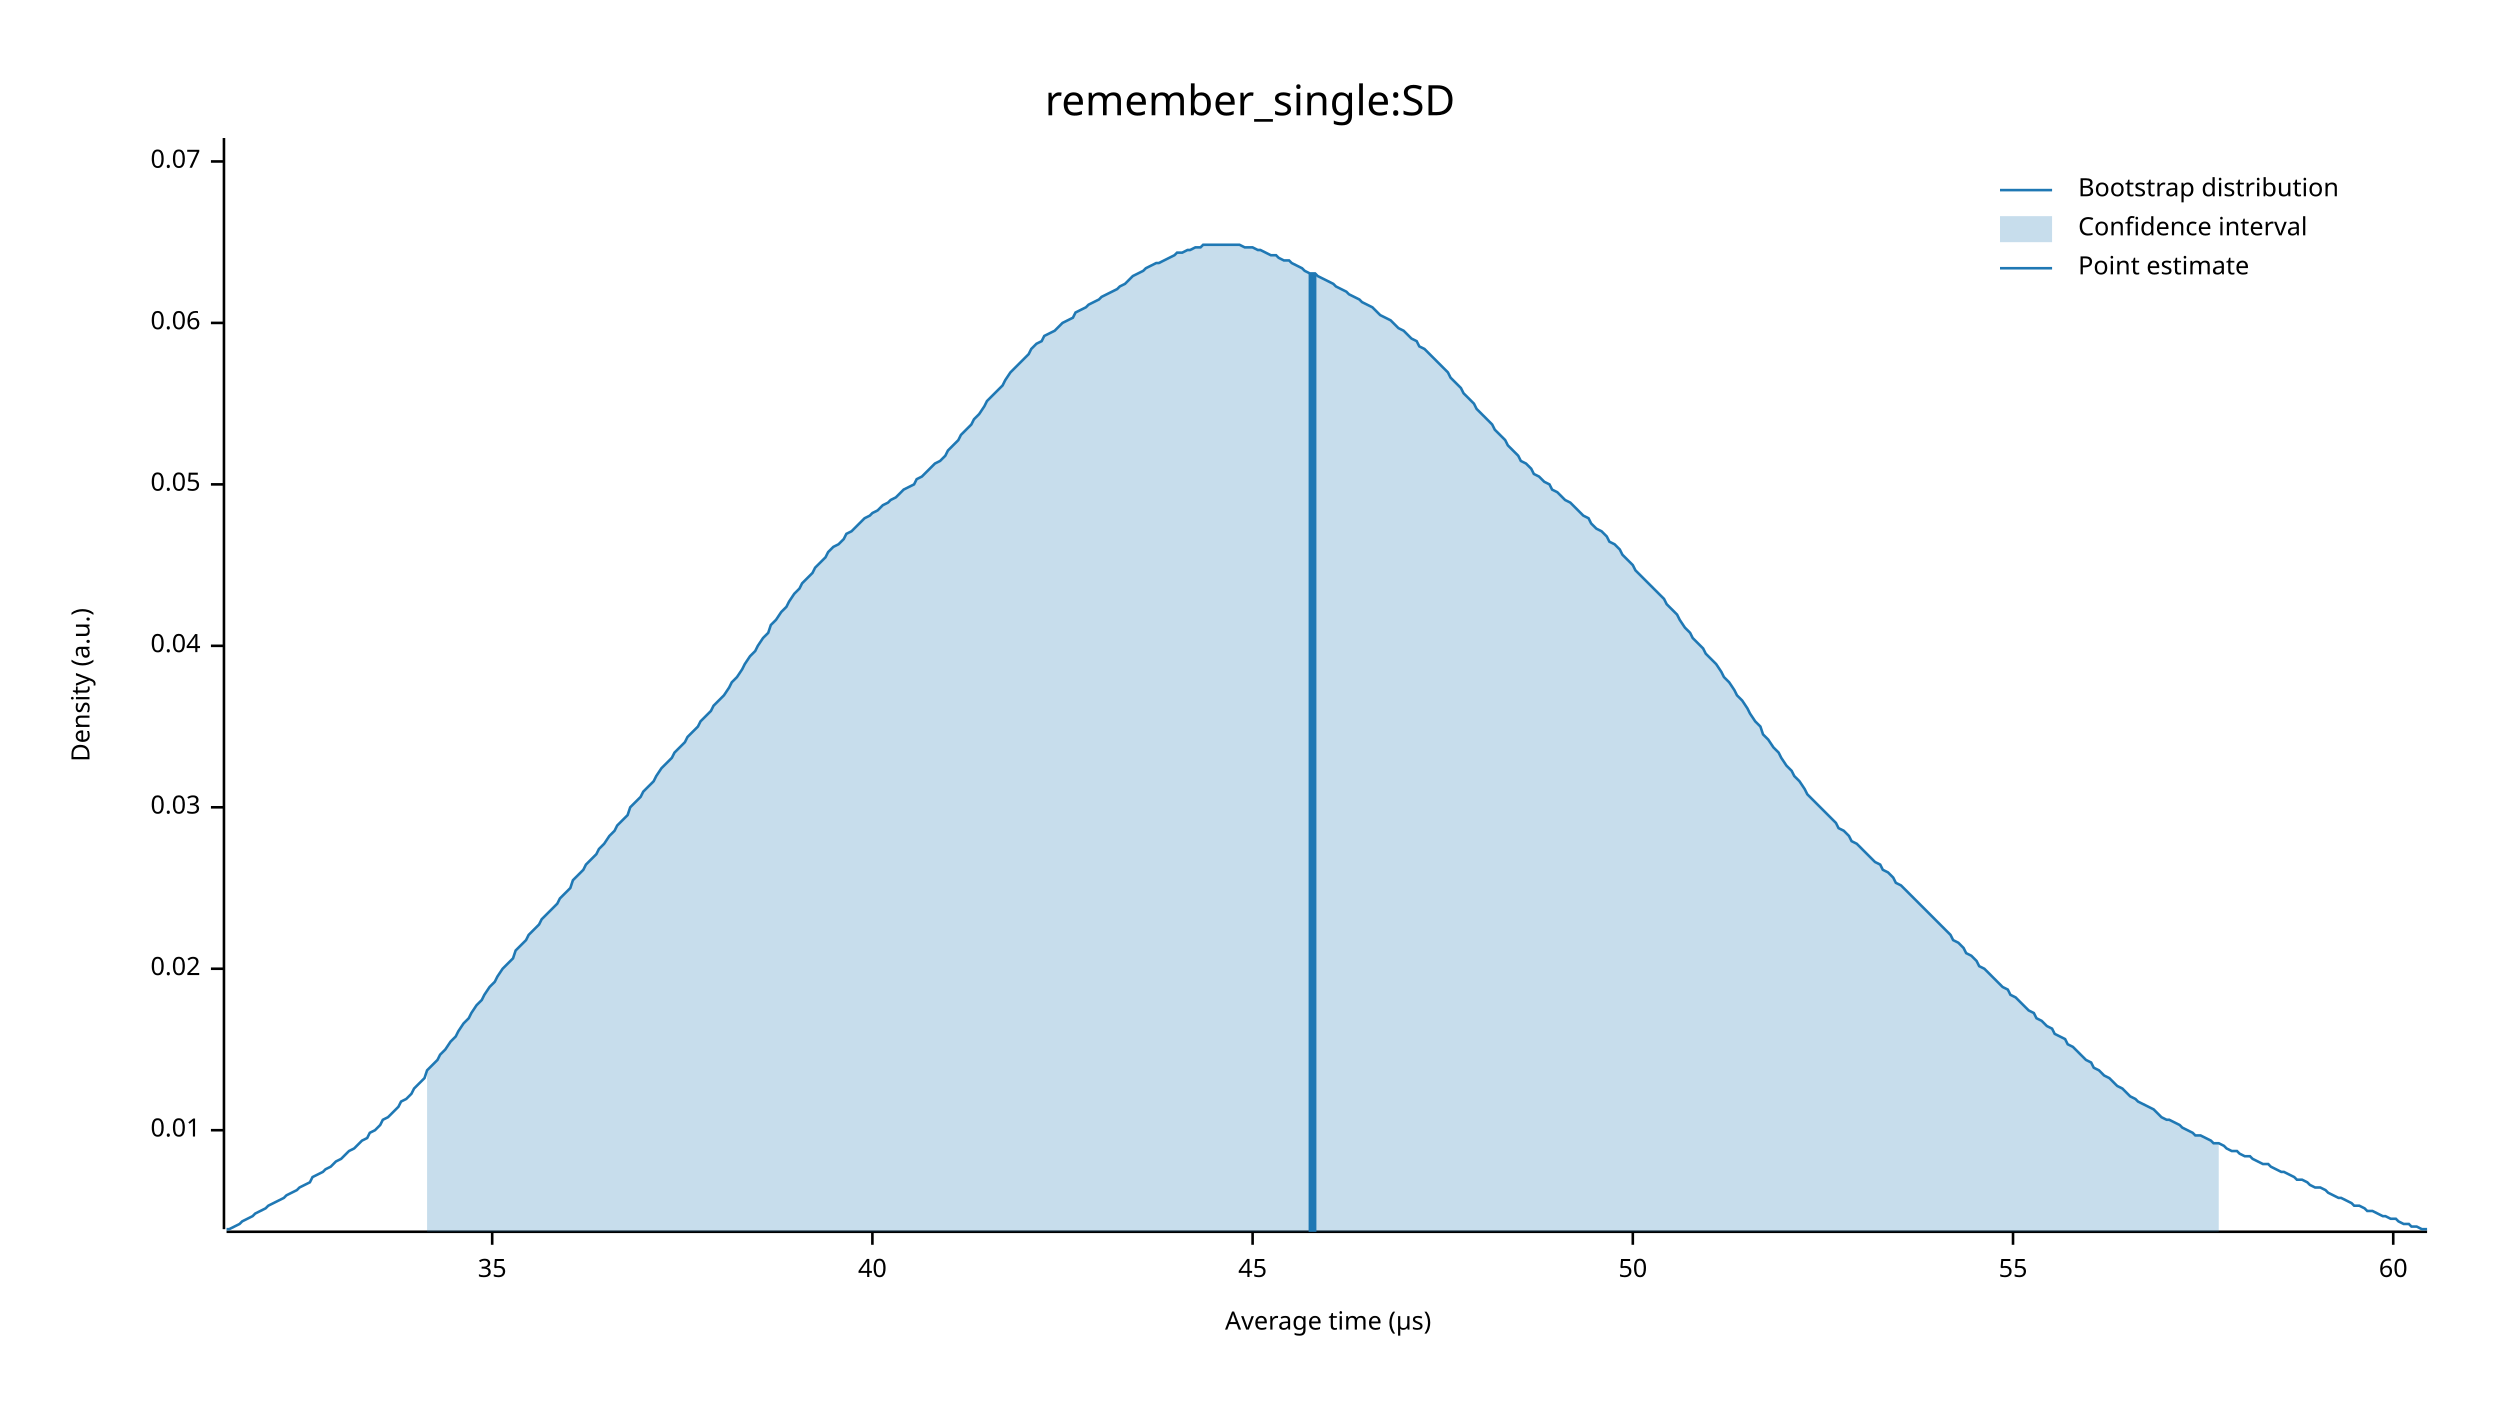
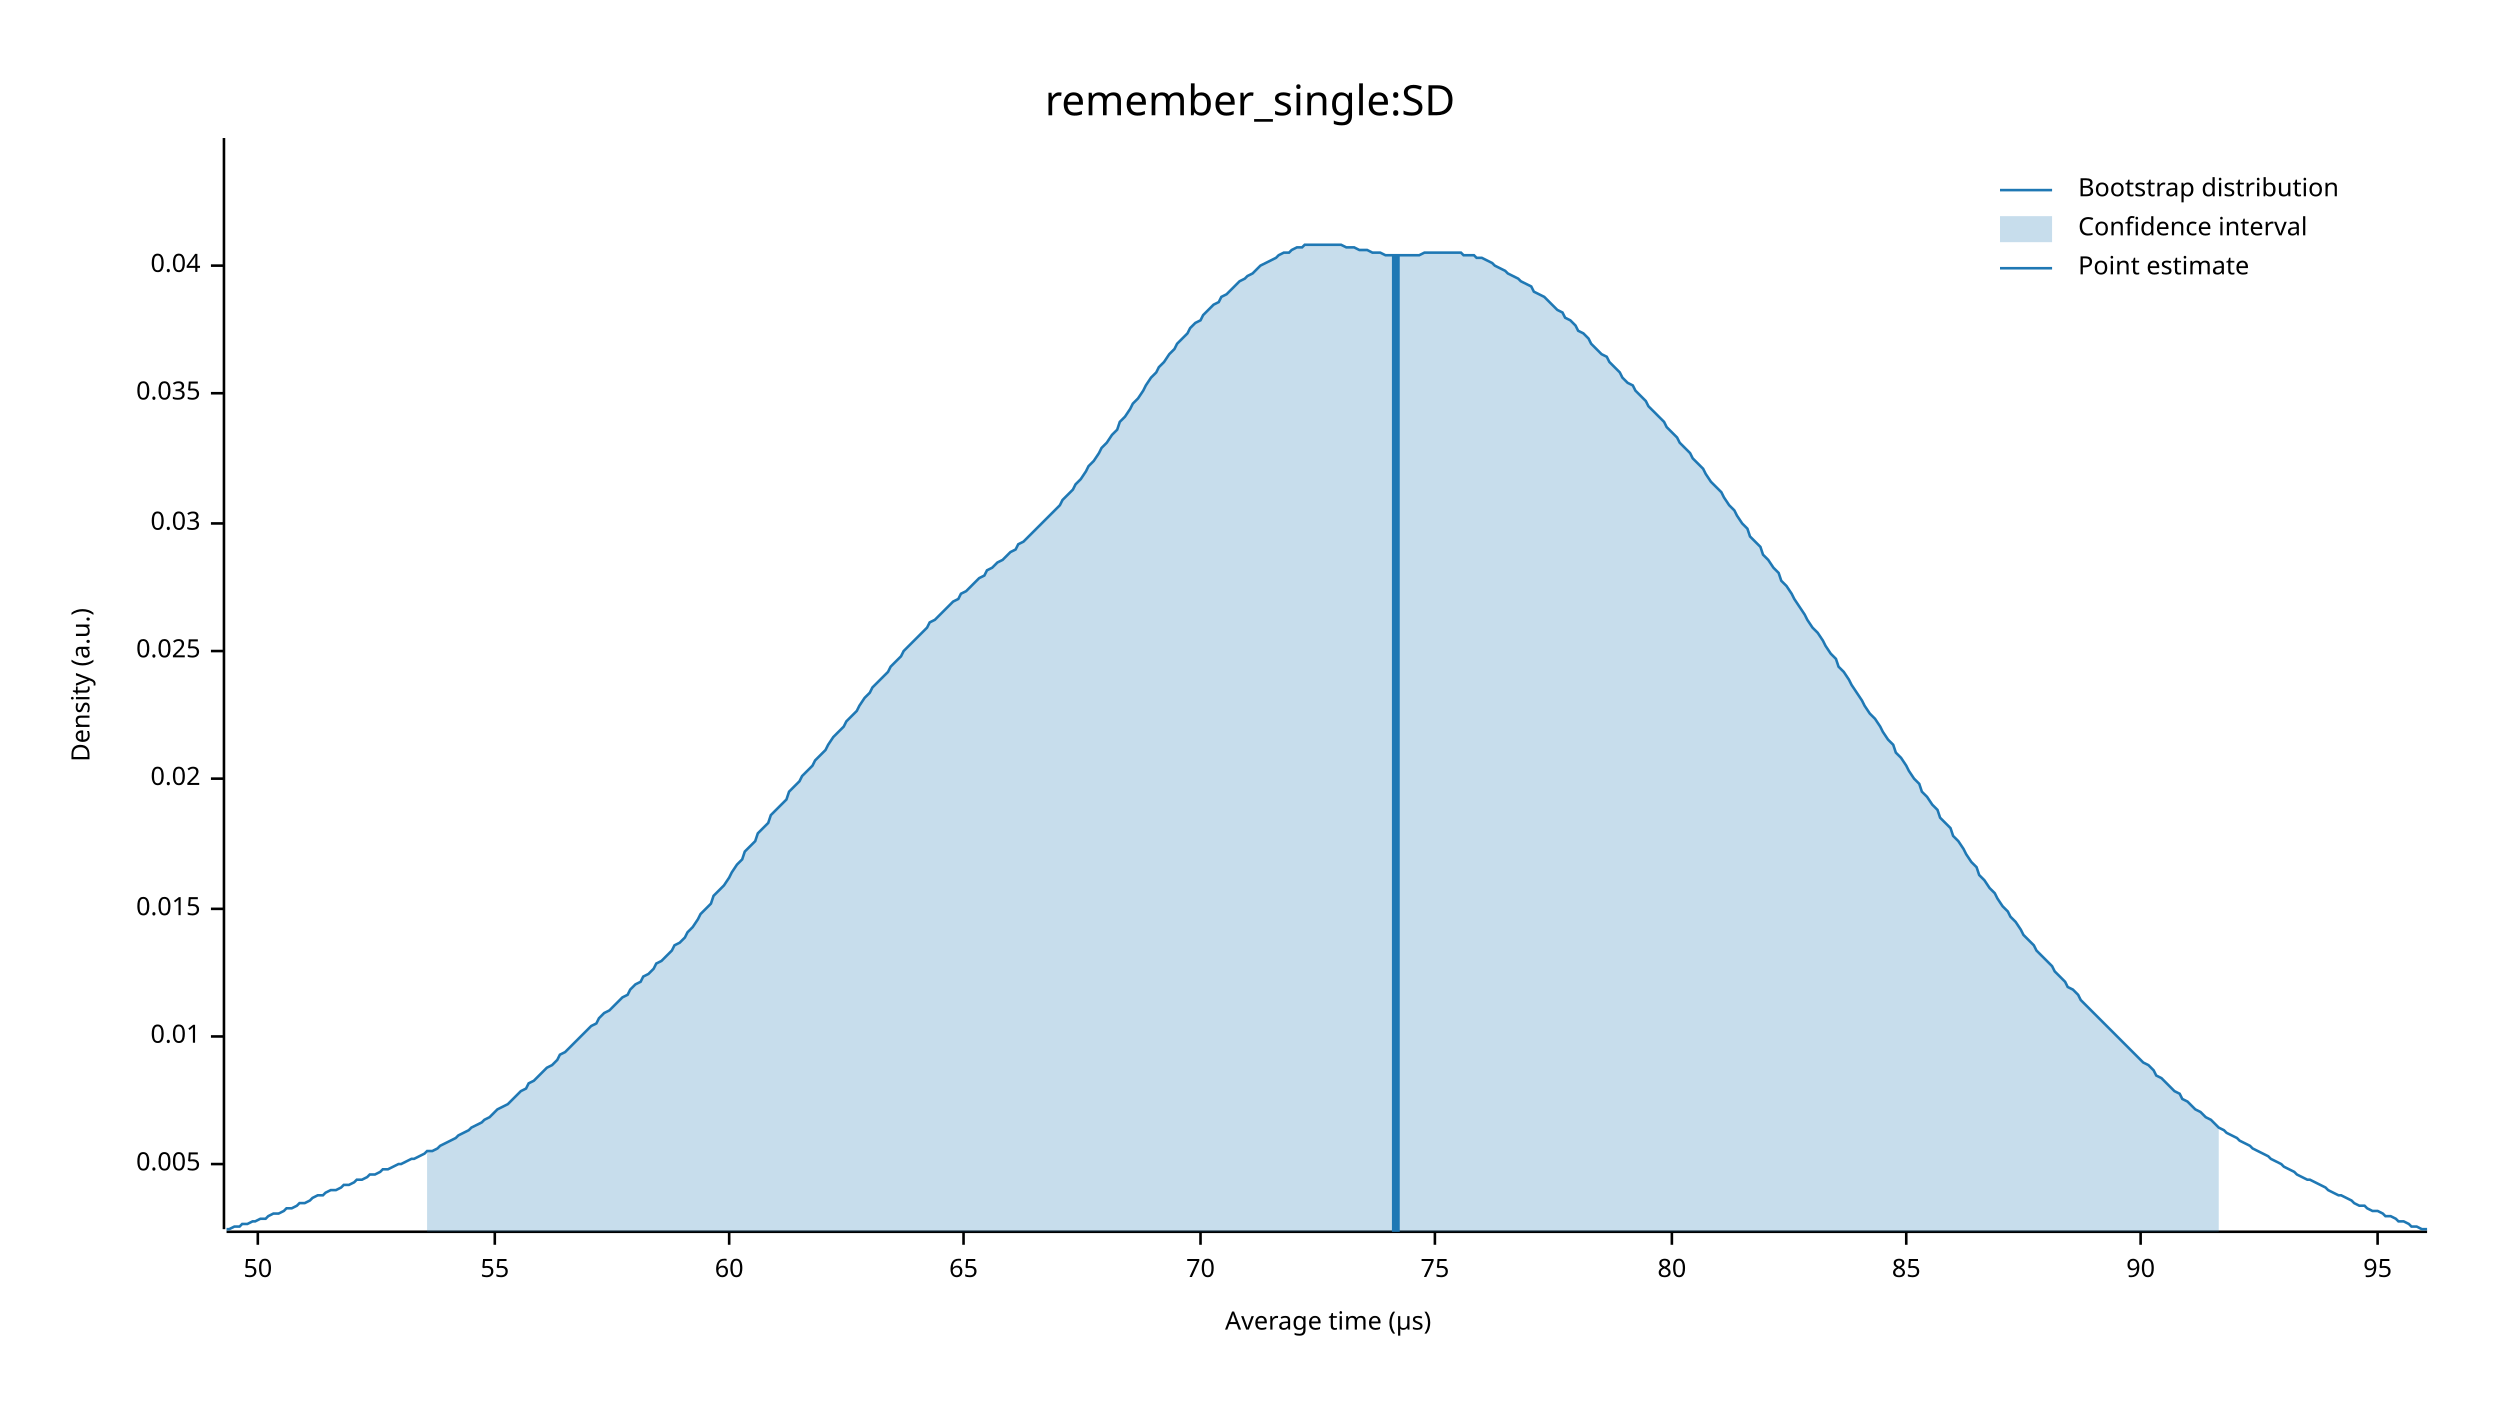
<svg xmlns="http://www.w3.org/2000/svg" width="960" height="540" viewBox="0 0 960 540">
  <text x="480" y="32" dy="0.76em" text-anchor="middle" font-family="sans-serif" font-size="16.129" opacity="1" fill="#000000">
remember_single:SD
</text>
  <text x="27" y="263" dy="0.76em" text-anchor="middle" font-family="sans-serif" font-size="9.677" opacity="1" fill="#000000" transform="rotate(270, 27, 263)">
Density (a.u.)
</text>
  <text x="510" y="513" dy="-0.5ex" text-anchor="middle" font-family="sans-serif" font-size="9.677" opacity="1" fill="#000000">
Average time (µs)
</text>
  <polyline fill="none" opacity="1" stroke="#000000" stroke-width="1" points="86,53 86,472 " />
-   <text x="77" y="434" dy="0.5ex" text-anchor="end" font-family="sans-serif" font-size="9.677" opacity="1" fill="#000000">
+   <text x="77" y="447" dy="0.5ex" text-anchor="end" font-family="sans-serif" font-size="9.677" opacity="1" fill="#000000">
+ 0.005
+ </text>
+   <polyline fill="none" opacity="1" stroke="#000000" stroke-width="1" points="81,447 86,447 " />
+   <text x="77" y="398" dy="0.5ex" text-anchor="end" font-family="sans-serif" font-size="9.677" opacity="1" fill="#000000">
0.01
</text>
-   <polyline fill="none" opacity="1" stroke="#000000" stroke-width="1" points="81,434 86,434 " />
-   <text x="77" y="372" dy="0.5ex" text-anchor="end" font-family="sans-serif" font-size="9.677" opacity="1" fill="#000000">
+   <polyline fill="none" opacity="1" stroke="#000000" stroke-width="1" points="81,398 86,398 " />
+   <text x="77" y="349" dy="0.5ex" text-anchor="end" font-family="sans-serif" font-size="9.677" opacity="1" fill="#000000">
+ 0.015
+ </text>
+   <polyline fill="none" opacity="1" stroke="#000000" stroke-width="1" points="81,349 86,349 " />
+   <text x="77" y="299" dy="0.5ex" text-anchor="end" font-family="sans-serif" font-size="9.677" opacity="1" fill="#000000">
0.02
</text>
-   <polyline fill="none" opacity="1" stroke="#000000" stroke-width="1" points="81,372 86,372 " />
-   <text x="77" y="310" dy="0.5ex" text-anchor="end" font-family="sans-serif" font-size="9.677" opacity="1" fill="#000000">
+   <polyline fill="none" opacity="1" stroke="#000000" stroke-width="1" points="81,299 86,299 " />
+   <text x="77" y="250" dy="0.5ex" text-anchor="end" font-family="sans-serif" font-size="9.677" opacity="1" fill="#000000">
+ 0.025
+ </text>
+   <polyline fill="none" opacity="1" stroke="#000000" stroke-width="1" points="81,250 86,250 " />
+   <text x="77" y="201" dy="0.5ex" text-anchor="end" font-family="sans-serif" font-size="9.677" opacity="1" fill="#000000">
0.03
</text>
-   <polyline fill="none" opacity="1" stroke="#000000" stroke-width="1" points="81,310 86,310 " />
-   <text x="77" y="248" dy="0.5ex" text-anchor="end" font-family="sans-serif" font-size="9.677" opacity="1" fill="#000000">
+   <polyline fill="none" opacity="1" stroke="#000000" stroke-width="1" points="81,201 86,201 " />
+   <text x="77" y="151" dy="0.5ex" text-anchor="end" font-family="sans-serif" font-size="9.677" opacity="1" fill="#000000">
+ 0.035
+ </text>
+   <polyline fill="none" opacity="1" stroke="#000000" stroke-width="1" points="81,151 86,151 " />
+   <text x="77" y="102" dy="0.5ex" text-anchor="end" font-family="sans-serif" font-size="9.677" opacity="1" fill="#000000">
0.04
</text>
-   <polyline fill="none" opacity="1" stroke="#000000" stroke-width="1" points="81,248 86,248 " />
-   <text x="77" y="186" dy="0.5ex" text-anchor="end" font-family="sans-serif" font-size="9.677" opacity="1" fill="#000000">
- 0.05
- </text>
-   <polyline fill="none" opacity="1" stroke="#000000" stroke-width="1" points="81,186 86,186 " />
-   <text x="77" y="124" dy="0.5ex" text-anchor="end" font-family="sans-serif" font-size="9.677" opacity="1" fill="#000000">
- 0.06
- </text>
-   <polyline fill="none" opacity="1" stroke="#000000" stroke-width="1" points="81,124 86,124 " />
-   <text x="77" y="62" dy="0.5ex" text-anchor="end" font-family="sans-serif" font-size="9.677" opacity="1" fill="#000000">
- 0.07
- </text>
-   <polyline fill="none" opacity="1" stroke="#000000" stroke-width="1" points="81,62 86,62 " />
+   <polyline fill="none" opacity="1" stroke="#000000" stroke-width="1" points="81,102 86,102 " />
  <polyline fill="none" opacity="1" stroke="#000000" stroke-width="1" points="87,473 932,473 " />
-   <text x="189" y="483" dy="0.76em" text-anchor="middle" font-family="sans-serif" font-size="9.677" opacity="1" fill="#000000">
- 35
- </text>
-   <polyline fill="none" opacity="1" stroke="#000000" stroke-width="1" points="189,473 189,478 " />
-   <text x="335" y="483" dy="0.76em" text-anchor="middle" font-family="sans-serif" font-size="9.677" opacity="1" fill="#000000">
- 40
- </text>
-   <polyline fill="none" opacity="1" stroke="#000000" stroke-width="1" points="335,473 335,478 " />
-   <text x="481" y="483" dy="0.76em" text-anchor="middle" font-family="sans-serif" font-size="9.677" opacity="1" fill="#000000">
- 45
- </text>
-   <polyline fill="none" opacity="1" stroke="#000000" stroke-width="1" points="481,473 481,478 " />
-   <text x="627" y="483" dy="0.76em" text-anchor="middle" font-family="sans-serif" font-size="9.677" opacity="1" fill="#000000">
+   <text x="99" y="483" dy="0.76em" text-anchor="middle" font-family="sans-serif" font-size="9.677" opacity="1" fill="#000000">
50
</text>
-   <polyline fill="none" opacity="1" stroke="#000000" stroke-width="1" points="627,473 627,478 " />
-   <text x="773" y="483" dy="0.76em" text-anchor="middle" font-family="sans-serif" font-size="9.677" opacity="1" fill="#000000">
+   <polyline fill="none" opacity="1" stroke="#000000" stroke-width="1" points="99,473 99,478 " />
+   <text x="190" y="483" dy="0.76em" text-anchor="middle" font-family="sans-serif" font-size="9.677" opacity="1" fill="#000000">
55
</text>
-   <polyline fill="none" opacity="1" stroke="#000000" stroke-width="1" points="773,473 773,478 " />
-   <text x="919" y="483" dy="0.76em" text-anchor="middle" font-family="sans-serif" font-size="9.677" opacity="1" fill="#000000">
+   <polyline fill="none" opacity="1" stroke="#000000" stroke-width="1" points="190,473 190,478 " />
+   <text x="280" y="483" dy="0.76em" text-anchor="middle" font-family="sans-serif" font-size="9.677" opacity="1" fill="#000000">
60
</text>
-   <polyline fill="none" opacity="1" stroke="#000000" stroke-width="1" points="919,473 919,478 " />
-   <polyline fill="none" opacity="1" stroke="#1F78B4" stroke-width="1" points="87,472 88,472 90,471 92,470 93,469 95,468 97,467 98,466 100,465 102,464 103,463 105,462 107,461 109,460 110,459 112,458 114,457 115,456 117,455 119,454 120,452 122,451 124,450 125,449 127,448 129,446 131,445 132,444 134,442 136,441 137,440 139,438 141,437 142,435 144,434 146,432 147,430 149,429 151,427 153,425 154,423 156,422 158,420 159,418 161,416 163,414 164,411 166,409 168,407 169,405 171,403 173,400 175,398 176,396 178,393 180,391 181,389 183,386 185,384 186,382 188,379 190,377 191,375 193,372 195,370 197,368 198,365 200,363 202,361 203,359 205,357 207,355 208,353 210,351 212,349 214,347 215,345 217,343 219,341 220,338 222,336 224,334 225,332 227,330 229,328 230,326 232,324 234,321 236,319 237,317 239,315 241,313 242,310 244,308 246,306 247,304 249,302 251,300 252,298 254,295 256,293 258,291 259,289 261,287 263,285 264,283 266,281 268,279 269,277 271,275 273,273 274,271 276,269 278,267 280,264 281,262 283,260 285,257 286,255 288,252 290,250 291,248 293,245 295,243 296,240 298,238 300,235 302,233 303,231 305,228 307,226 308,224 310,222 312,220 313,218 315,216 317,214 318,212 320,210 322,209 324,207 325,205 327,204 329,202 330,201 332,199 334,198 335,197 337,196 339,194 341,193 342,192 344,191 346,189 347,188 349,187 351,186 352,184 354,183 356,181 357,180 359,178 361,177 363,175 364,173 366,171 368,169 369,167 371,165 373,163 374,161 376,159 378,156 379,154 381,152 383,150 385,148 386,146 388,143 390,141 391,140 393,138 395,136 396,134 398,132 400,131 401,129 403,128 405,127 407,125 408,124 410,123 412,122 413,120 415,119 417,118 418,117 420,116 422,115 423,114 425,113 427,112 429,111 430,110 432,109 434,107 435,106 437,105 439,104 440,103 442,102 444,101 445,101 447,100 449,99 451,98 452,97 454,97 456,96 457,96 459,95 461,95 462,94 464,94 466,94 468,94 469,94 471,94 473,94 474,94 476,94 478,95 479,95 481,95 483,96 484,96 486,97 488,98 490,98 491,99 493,100 495,100 496,101 498,102 500,103 501,104 503,105 505,105 506,106 508,107 510,108 512,109 513,110 515,111 517,112 518,113 520,114 522,115 523,116 525,117 527,118 528,119 530,121 532,122 534,123 535,124 537,126 539,127 540,128 542,130 544,131 545,133 547,134 549,136 550,137 552,139 554,141 556,143 557,145 559,147 561,149 562,151 564,153 566,155 567,157 569,159 571,161 573,163 574,165 576,167 578,169 579,171 581,173 583,175 584,177 586,178 588,180 589,182 591,183 593,185 595,186 596,188 598,189 600,191 601,192 603,193 605,195 606,196 608,198 610,199 611,201 613,203 615,204 617,206 618,208 620,209 622,211 623,213 625,215 627,217 628,219 630,221 632,223 633,224 635,226 637,228 639,230 640,232 642,234 644,236 645,238 647,241 649,243 650,245 652,247 654,249 655,251 657,253 659,255 661,258 662,260 664,262 666,265 667,267 669,269 671,272 672,274 674,277 676,279 677,282 679,284 681,287 683,289 684,291 686,294 688,296 689,298 691,300 693,303 694,305 696,307 698,309 700,311 701,312 703,314 705,316 706,318 708,319 710,321 711,323 713,324 715,326 716,327 718,329 720,331 722,332 723,334 725,335 727,337 728,339 730,340 732,342 733,343 735,345 737,347 738,348 740,350 742,352 744,354 745,355 747,357 749,359 750,361 752,362 754,364 755,366 757,367 759,369 760,371 762,372 764,374 766,376 767,377 769,379 771,380 772,382 774,383 776,385 777,386 779,388 781,389 782,391 784,392 786,394 788,395 789,397 791,398 793,399 794,401 796,402 798,404 799,405 801,407 803,408 804,410 806,411 808,413 810,414 811,415 813,417 815,418 816,419 818,421 820,422 821,423 823,424 825,425 827,426 828,427 830,429 832,430 833,430 835,431 837,432 838,433 840,434 842,435 843,436 845,436 847,437 849,438 850,439 852,439 854,440 855,441 857,442 859,442 860,443 862,444 864,444 865,445 867,446 869,447 871,447 872,448 874,449 876,450 877,450 879,451 881,452 882,453 884,453 886,454 887,455 889,456 891,456 893,457 894,458 896,459 898,460 899,460 901,461 903,462 904,463 906,463 908,464 909,465 911,465 913,466 915,467 916,467 918,468 920,468 921,469 923,470 925,470 926,471 928,471 930,472 932,472 " />
-   <polygon opacity="0.25" fill="#1F78B4" points="164,411 166,409 168,407 169,405 171,403 173,400 175,398 176,396 178,393 180,391 181,389 183,386 185,384 186,382 188,379 190,377 191,375 193,372 195,370 197,368 198,365 200,363 202,361 203,359 205,357 207,355 208,353 210,351 212,349 214,347 215,345 217,343 219,341 220,338 222,336 224,334 225,332 227,330 229,328 230,326 232,324 234,321 236,319 237,317 239,315 241,313 242,310 244,308 246,306 247,304 249,302 251,300 252,298 254,295 256,293 258,291 259,289 261,287 263,285 264,283 266,281 268,279 269,277 271,275 273,273 274,271 276,269 278,267 280,264 281,262 283,260 285,257 286,255 288,252 290,250 291,248 293,245 295,243 296,240 298,238 300,235 302,233 303,231 305,228 307,226 308,224 310,222 312,220 313,218 315,216 317,214 318,212 320,210 322,209 324,207 325,205 327,204 329,202 330,201 332,199 334,198 335,197 337,196 339,194 341,193 342,192 344,191 346,189 347,188 349,187 351,186 352,184 354,183 356,181 357,180 359,178 361,177 363,175 364,173 366,171 368,169 369,167 371,165 373,163 374,161 376,159 378,156 379,154 381,152 383,150 385,148 386,146 388,143 390,141 391,140 393,138 395,136 396,134 398,132 400,131 401,129 403,128 405,127 407,125 408,124 410,123 412,122 413,120 415,119 417,118 418,117 420,116 422,115 423,114 425,113 427,112 429,111 430,110 432,109 434,107 435,106 437,105 439,104 440,103 442,102 444,101 445,101 447,100 449,99 451,98 452,97 454,97 456,96 457,96 459,95 461,95 462,94 464,94 466,94 468,94 469,94 471,94 473,94 474,94 476,94 478,95 479,95 481,95 483,96 484,96 486,97 488,98 490,98 491,99 493,100 495,100 496,101 498,102 500,103 501,104 503,105 505,105 506,106 508,107 510,108 512,109 513,110 515,111 517,112 518,113 520,114 522,115 523,116 525,117 527,118 528,119 530,121 532,122 534,123 535,124 537,126 539,127 540,128 542,130 544,131 545,133 547,134 549,136 550,137 552,139 554,141 556,143 557,145 559,147 561,149 562,151 564,153 566,155 567,157 569,159 571,161 573,163 574,165 576,167 578,169 579,171 581,173 583,175 584,177 586,178 588,180 589,182 591,183 593,185 595,186 596,188 598,189 600,191 601,192 603,193 605,195 606,196 608,198 610,199 611,201 613,203 615,204 617,206 618,208 620,209 622,211 623,213 625,215 627,217 628,219 630,221 632,223 633,224 635,226 637,228 639,230 640,232 642,234 644,236 645,238 647,241 649,243 650,245 652,247 654,249 655,251 657,253 659,255 661,258 662,260 664,262 666,265 667,267 669,269 671,272 672,274 674,277 676,279 677,282 679,284 681,287 683,289 684,291 686,294 688,296 689,298 691,300 693,303 694,305 696,307 698,309 700,311 701,312 703,314 705,316 706,318 708,319 710,321 711,323 713,324 715,326 716,327 718,329 720,331 722,332 723,334 725,335 727,337 728,339 730,340 732,342 733,343 735,345 737,347 738,348 740,350 742,352 744,354 745,355 747,357 749,359 750,361 752,362 754,364 755,366 757,367 759,369 760,371 762,372 764,374 766,376 767,377 769,379 771,380 772,382 774,383 776,385 777,386 779,388 781,389 782,391 784,392 786,394 788,395 789,397 791,398 793,399 794,401 796,402 798,404 799,405 801,407 803,408 804,410 806,411 808,413 810,414 811,415 813,417 815,418 816,419 818,421 820,422 821,423 823,424 825,425 827,426 828,427 830,429 832,430 833,430 835,431 837,432 838,433 840,434 842,435 843,436 845,436 847,437 849,438 850,439 852,439 852,473 164,473 " />
-   <polyline fill="none" opacity="1" stroke="#1F78B4" stroke-width="3" points="504,473 504,105 " />
+   <polyline fill="none" opacity="1" stroke="#000000" stroke-width="1" points="280,473 280,478 " />
+   <text x="370" y="483" dy="0.76em" text-anchor="middle" font-family="sans-serif" font-size="9.677" opacity="1" fill="#000000">
+ 65
+ </text>
+   <polyline fill="none" opacity="1" stroke="#000000" stroke-width="1" points="370,473 370,478 " />
+   <text x="461" y="483" dy="0.76em" text-anchor="middle" font-family="sans-serif" font-size="9.677" opacity="1" fill="#000000">
+ 70
+ </text>
+   <polyline fill="none" opacity="1" stroke="#000000" stroke-width="1" points="461,473 461,478 " />
+   <text x="551" y="483" dy="0.76em" text-anchor="middle" font-family="sans-serif" font-size="9.677" opacity="1" fill="#000000">
+ 75
+ </text>
+   <polyline fill="none" opacity="1" stroke="#000000" stroke-width="1" points="551,473 551,478 " />
+   <text x="642" y="483" dy="0.76em" text-anchor="middle" font-family="sans-serif" font-size="9.677" opacity="1" fill="#000000">
+ 80
+ </text>
+   <polyline fill="none" opacity="1" stroke="#000000" stroke-width="1" points="642,473 642,478 " />
+   <text x="732" y="483" dy="0.76em" text-anchor="middle" font-family="sans-serif" font-size="9.677" opacity="1" fill="#000000">
+ 85
+ </text>
+   <polyline fill="none" opacity="1" stroke="#000000" stroke-width="1" points="732,473 732,478 " />
+   <text x="822" y="483" dy="0.76em" text-anchor="middle" font-family="sans-serif" font-size="9.677" opacity="1" fill="#000000">
+ 90
+ </text>
+   <polyline fill="none" opacity="1" stroke="#000000" stroke-width="1" points="822,473 822,478 " />
+   <text x="913" y="483" dy="0.76em" text-anchor="middle" font-family="sans-serif" font-size="9.677" opacity="1" fill="#000000">
+ 95
+ </text>
+   <polyline fill="none" opacity="1" stroke="#000000" stroke-width="1" points="913,473 913,478 " />
+   <polyline fill="none" opacity="1" stroke="#1F78B4" stroke-width="1" points="87,472 88,472 90,471 92,471 93,470 95,470 97,469 98,469 100,468 102,468 103,467 105,466 107,466 109,465 110,464 112,464 114,463 115,462 117,462 119,461 120,460 122,459 124,459 125,458 127,457 129,457 131,456 132,455 134,455 136,454 137,453 139,453 141,452 142,451 144,451 146,450 147,449 149,449 151,448 153,447 154,447 156,446 158,445 159,445 161,444 163,443 164,442 166,442 168,441 169,440 171,439 173,438 175,437 176,436 178,435 180,434 181,433 183,432 185,431 186,430 188,429 190,427 191,426 193,425 195,424 197,422 198,421 200,419 202,418 203,416 205,415 207,413 208,412 210,410 212,409 214,407 215,405 217,404 219,402 220,401 222,399 224,397 225,396 227,394 229,393 230,391 232,389 234,388 236,386 237,385 239,383 241,382 242,380 244,378 246,377 247,375 249,374 251,372 252,370 254,369 256,367 258,365 259,363 261,362 263,360 264,358 266,356 268,353 269,351 271,349 273,347 274,344 276,342 278,340 280,337 281,335 283,332 285,330 286,327 288,325 290,323 291,320 293,318 295,316 296,313 298,311 300,309 302,307 303,304 305,302 307,300 308,298 310,296 312,294 313,292 315,290 317,288 318,286 320,283 322,281 324,279 325,277 327,275 329,273 330,271 332,268 334,266 335,264 337,262 339,260 341,258 342,256 344,254 346,252 347,250 349,248 351,246 352,245 354,243 356,241 357,239 359,238 361,236 363,234 364,233 366,231 368,230 369,228 371,227 373,225 374,224 376,222 378,221 379,219 381,218 383,216 385,215 386,214 388,212 390,211 391,209 393,208 395,206 396,205 398,203 400,201 401,200 403,198 405,196 407,194 408,192 410,190 412,188 413,186 415,184 417,181 418,179 420,177 422,174 423,172 425,170 427,167 429,165 430,162 432,160 434,157 435,155 437,153 439,150 440,148 442,145 444,143 445,141 447,139 449,136 451,134 452,132 454,130 456,128 457,126 459,124 461,123 462,121 464,119 466,117 468,116 469,114 471,113 473,111 474,110 476,108 478,107 479,106 481,105 483,103 484,102 486,101 488,100 490,99 491,98 493,97 495,97 496,96 498,95 500,95 501,94 503,94 505,94 506,94 508,94 510,94 512,94 513,94 515,94 517,95 518,95 520,95 522,96 523,96 525,96 527,97 528,97 530,97 532,98 534,98 535,98 537,98 539,98 540,98 542,98 544,98 545,98 547,97 549,97 550,97 552,97 554,97 556,97 557,97 559,97 561,97 562,98 564,98 566,98 567,99 569,99 571,100 573,101 574,102 576,103 578,104 579,105 581,106 583,107 584,108 586,109 588,110 589,112 591,113 593,114 595,116 596,117 598,119 600,120 601,122 603,123 605,125 606,127 608,128 610,130 611,132 613,134 615,136 617,137 618,139 620,141 622,143 623,145 625,147 627,148 628,150 630,152 632,154 633,156 635,158 637,160 639,162 640,164 642,166 644,168 645,170 647,172 649,174 650,176 652,178 654,180 655,182 657,185 659,187 661,189 662,191 664,194 666,196 667,198 669,201 671,203 672,206 674,208 676,210 677,213 679,215 681,218 683,220 684,223 686,225 688,228 689,230 691,233 693,236 694,238 696,241 698,243 700,246 701,248 703,251 705,253 706,256 708,258 710,261 711,263 713,266 715,269 716,271 718,274 720,276 722,279 723,281 725,284 727,286 728,289 730,291 732,294 733,296 735,299 737,301 738,304 740,306 742,309 744,311 745,314 747,316 749,318 750,321 752,323 754,326 755,328 757,331 759,333 760,336 762,338 764,341 766,343 767,345 769,348 771,350 772,352 774,354 776,357 777,359 779,361 781,363 782,365 784,367 786,369 788,371 789,373 791,375 793,377 794,379 796,380 798,382 799,384 801,386 803,388 804,389 806,391 808,393 810,395 811,396 813,398 815,400 816,401 818,403 820,405 821,406 823,408 825,409 827,411 828,413 830,414 832,416 833,417 835,419 837,420 838,422 840,423 842,425 843,426 845,427 847,429 849,430 850,431 852,433 854,434 855,435 857,436 859,437 860,438 862,439 864,440 865,441 867,442 869,443 871,444 872,445 874,446 876,447 877,448 879,449 881,450 882,451 884,452 886,453 887,453 889,454 891,455 893,456 894,457 896,458 898,459 899,459 901,460 903,461 904,462 906,463 908,463 909,464 911,465 913,465 915,466 916,467 918,467 920,468 921,469 923,469 925,470 926,471 928,471 930,472 932,472 " />
+   <polygon opacity="0.25" fill="#1F78B4" points="164,442 166,442 168,441 169,440 171,439 173,438 175,437 176,436 178,435 180,434 181,433 183,432 185,431 186,430 188,429 190,427 191,426 193,425 195,424 197,422 198,421 200,419 202,418 203,416 205,415 207,413 208,412 210,410 212,409 214,407 215,405 217,404 219,402 220,401 222,399 224,397 225,396 227,394 229,393 230,391 232,389 234,388 236,386 237,385 239,383 241,382 242,380 244,378 246,377 247,375 249,374 251,372 252,370 254,369 256,367 258,365 259,363 261,362 263,360 264,358 266,356 268,353 269,351 271,349 273,347 274,344 276,342 278,340 280,337 281,335 283,332 285,330 286,327 288,325 290,323 291,320 293,318 295,316 296,313 298,311 300,309 302,307 303,304 305,302 307,300 308,298 310,296 312,294 313,292 315,290 317,288 318,286 320,283 322,281 324,279 325,277 327,275 329,273 330,271 332,268 334,266 335,264 337,262 339,260 341,258 342,256 344,254 346,252 347,250 349,248 351,246 352,245 354,243 356,241 357,239 359,238 361,236 363,234 364,233 366,231 368,230 369,228 371,227 373,225 374,224 376,222 378,221 379,219 381,218 383,216 385,215 386,214 388,212 390,211 391,209 393,208 395,206 396,205 398,203 400,201 401,200 403,198 405,196 407,194 408,192 410,190 412,188 413,186 415,184 417,181 418,179 420,177 422,174 423,172 425,170 427,167 429,165 430,162 432,160 434,157 435,155 437,153 439,150 440,148 442,145 444,143 445,141 447,139 449,136 451,134 452,132 454,130 456,128 457,126 459,124 461,123 462,121 464,119 466,117 468,116 469,114 471,113 473,111 474,110 476,108 478,107 479,106 481,105 483,103 484,102 486,101 488,100 490,99 491,98 493,97 495,97 496,96 498,95 500,95 501,94 503,94 505,94 506,94 508,94 510,94 512,94 513,94 515,94 517,95 518,95 520,95 522,96 523,96 525,96 527,97 528,97 530,97 532,98 534,98 535,98 537,98 539,98 540,98 542,98 544,98 545,98 547,97 549,97 550,97 552,97 554,97 556,97 557,97 559,97 561,97 562,98 564,98 566,98 567,99 569,99 571,100 573,101 574,102 576,103 578,104 579,105 581,106 583,107 584,108 586,109 588,110 589,112 591,113 593,114 595,116 596,117 598,119 600,120 601,122 603,123 605,125 606,127 608,128 610,130 611,132 613,134 615,136 617,137 618,139 620,141 622,143 623,145 625,147 627,148 628,150 630,152 632,154 633,156 635,158 637,160 639,162 640,164 642,166 644,168 645,170 647,172 649,174 650,176 652,178 654,180 655,182 657,185 659,187 661,189 662,191 664,194 666,196 667,198 669,201 671,203 672,206 674,208 676,210 677,213 679,215 681,218 683,220 684,223 686,225 688,228 689,230 691,233 693,236 694,238 696,241 698,243 700,246 701,248 703,251 705,253 706,256 708,258 710,261 711,263 713,266 715,269 716,271 718,274 720,276 722,279 723,281 725,284 727,286 728,289 730,291 732,294 733,296 735,299 737,301 738,304 740,306 742,309 744,311 745,314 747,316 749,318 750,321 752,323 754,326 755,328 757,331 759,333 760,336 762,338 764,341 766,343 767,345 769,348 771,350 772,352 774,354 776,357 777,359 779,361 781,363 782,365 784,367 786,369 788,371 789,373 791,375 793,377 794,379 796,380 798,382 799,384 801,386 803,388 804,389 806,391 808,393 810,395 811,396 813,398 815,400 816,401 818,403 820,405 821,406 823,408 825,409 827,411 828,413 830,414 832,416 833,417 835,419 837,420 838,422 840,423 842,425 843,426 845,427 847,429 849,430 850,431 852,433 852,473 164,473 " />
+   <polyline fill="none" opacity="1" stroke="#1F78B4" stroke-width="3" points="536,473 536,98 " />
  <text x="798" y="68" dy="0.76em" text-anchor="start" font-family="sans-serif" font-size="9.677" opacity="1" fill="#000000">
Bootstrap distribution
</text>
  <text x="798" y="83" dy="0.76em" text-anchor="start" font-family="sans-serif" font-size="9.677" opacity="1" fill="#000000">
Confidence interval
</text>
  <text x="798" y="98" dy="0.76em" text-anchor="start" font-family="sans-serif" font-size="9.677" opacity="1" fill="#000000">
Point estimate
</text>
  <polyline fill="none" opacity="1" stroke="#1F78B4" stroke-width="1" points="768,73 788,73 " />
  <rect x="768" y="83" width="20" height="10" opacity="0.25" fill="#1F78B4" stroke="none" />
  <polyline fill="none" opacity="1" stroke="#1F78B4" stroke-width="1" points="768,103 788,103 " />
</svg>
